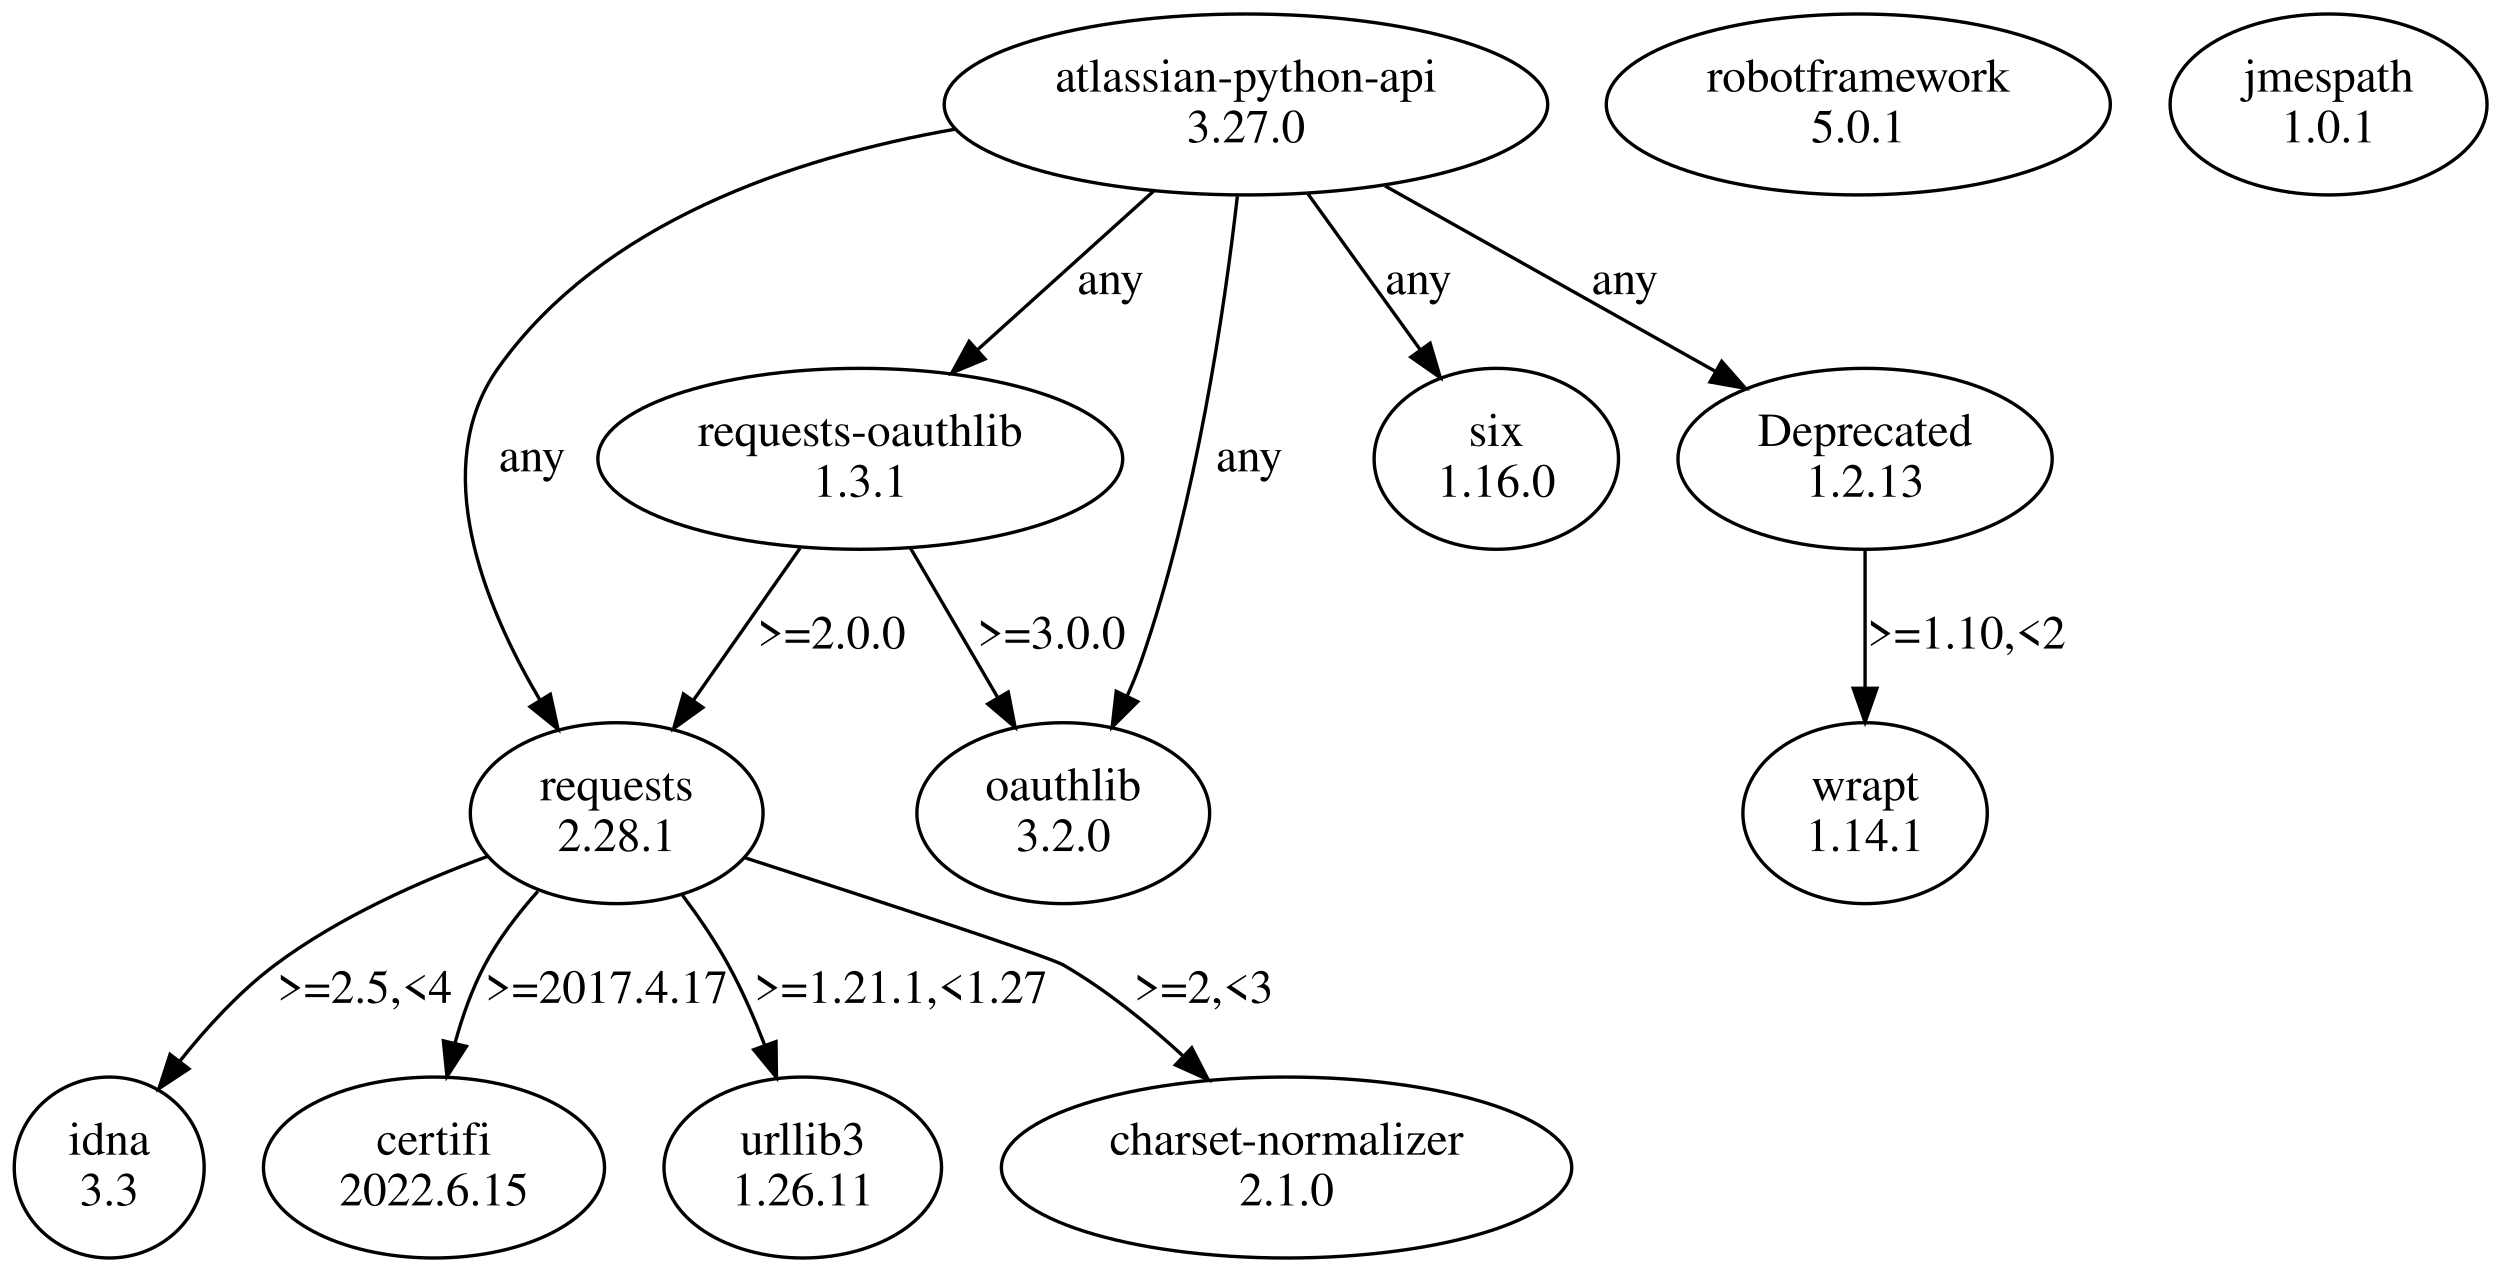
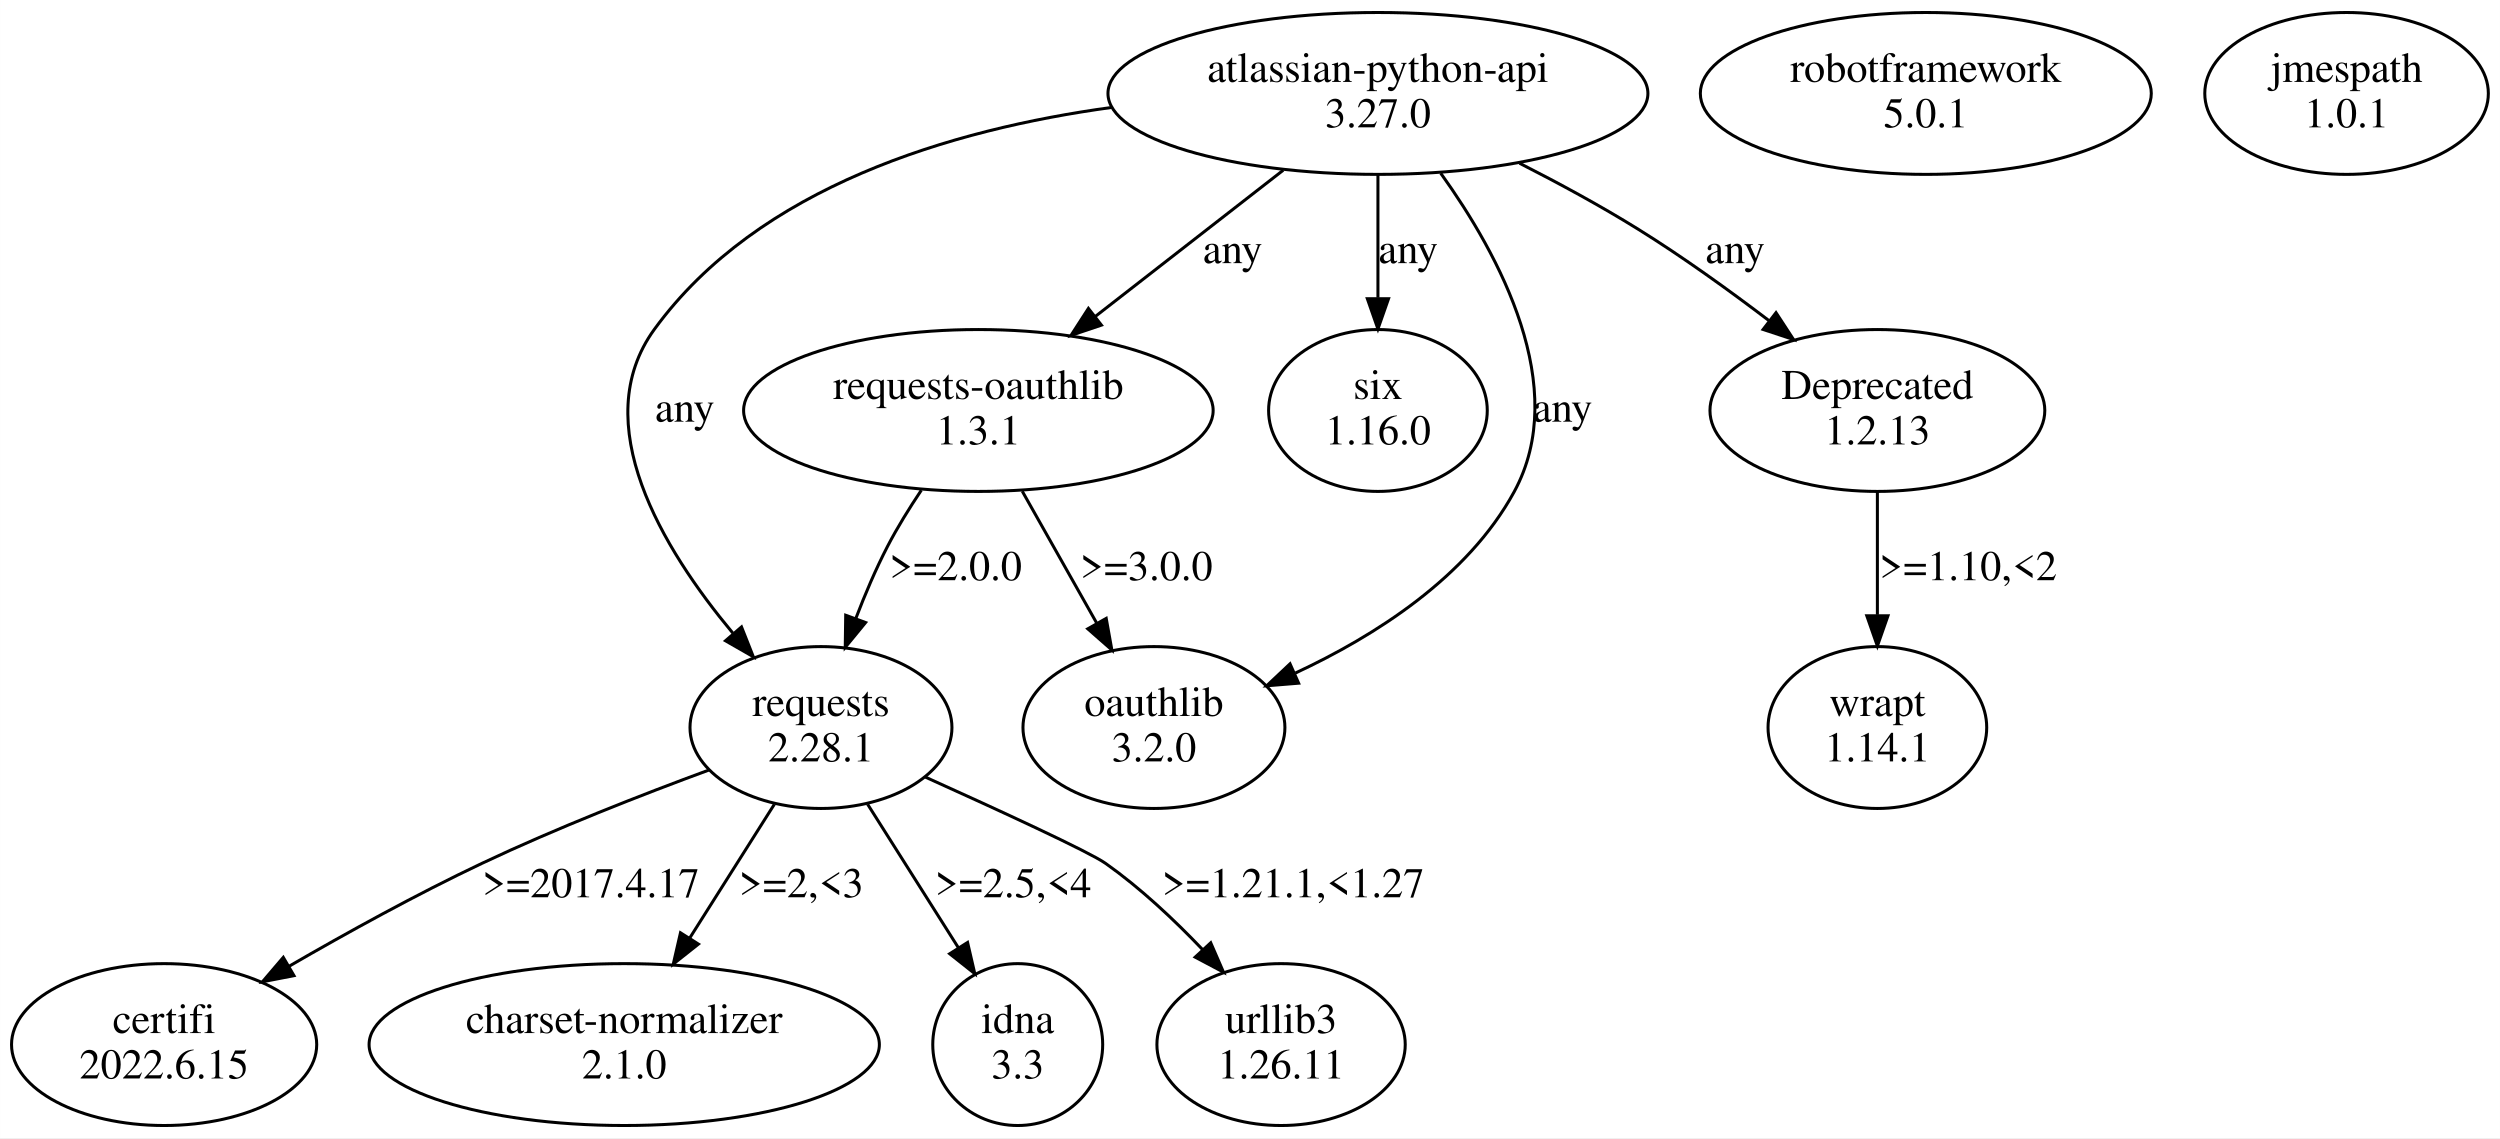
- <svg xmlns="http://www.w3.org/2000/svg" width="739pt" height="376pt" viewBox="0.00 0.00 738.95 375.96">
+ <svg xmlns="http://www.w3.org/2000/svg" width="826pt" height="376pt" viewBox="0.00 0.00 825.87 375.96">
  <g id="graph0" class="graph" transform="scale(1 1) rotate(0) translate(4 371.96)">
-     <polygon fill="white" stroke="none" points="-4,4 -4,-371.96 734.95,-371.96 734.95,4 -4,4" />
+     <polygon fill="white" stroke="none" points="-4,4 -4,-371.96 821.87,-371.96 821.87,4 -4,4" />
    <g id="node1" class="node">
-       <ellipse fill="none" stroke="black" cx="547.28" cy="-131.61" rx="36.12" ry="26.74" />
-       <text text-anchor="middle" x="547.28" y="-135.41" font-family="Times,serif" font-size="14.00">wrapt</text>
-       <text text-anchor="middle" x="547.28" y="-120.41" font-family="Times,serif" font-size="14.00">1.14.1</text>
+       <ellipse fill="none" stroke="black" cx="616.2" cy="-131.61" rx="36.12" ry="26.74" />
+       <text text-anchor="middle" x="616.2" y="-135.41" font-family="Times,serif" font-size="14.00">wrapt</text>
+       <text text-anchor="middle" x="616.2" y="-120.41" font-family="Times,serif" font-size="14.00">1.14.1</text>
    </g>
    <g id="node2" class="node">
-       <ellipse fill="none" stroke="black" cx="545.28" cy="-341.09" rx="74.49" ry="26.74" />
-       <text text-anchor="middle" x="545.28" y="-344.89" font-family="Times,serif" font-size="14.00">robotframework</text>
-       <text text-anchor="middle" x="545.28" y="-329.89" font-family="Times,serif" font-size="14.00">5.0.1</text>
+       <ellipse fill="none" stroke="black" cx="632.2" cy="-341.09" rx="74.49" ry="26.74" />
+       <text text-anchor="middle" x="632.2" y="-344.89" font-family="Times,serif" font-size="14.00">robotframework</text>
+       <text text-anchor="middle" x="632.2" y="-329.89" font-family="Times,serif" font-size="14.00">5.0.1</text>
    </g>
    <g id="node3" class="node">
-       <ellipse fill="none" stroke="black" cx="684.28" cy="-341.09" rx="46.84" ry="26.74" />
-       <text text-anchor="middle" x="684.28" y="-344.89" font-family="Times,serif" font-size="14.00">jmespath</text>
-       <text text-anchor="middle" x="684.28" y="-329.89" font-family="Times,serif" font-size="14.00">1.0.1</text>
+       <ellipse fill="none" stroke="black" cx="771.2" cy="-341.09" rx="46.84" ry="26.74" />
+       <text text-anchor="middle" x="771.2" y="-344.89" font-family="Times,serif" font-size="14.00">jmespath</text>
+       <text text-anchor="middle" x="771.2" y="-329.89" font-family="Times,serif" font-size="14.00">1.0.1</text>
    </g>
    <g id="node4" class="node">
-       <ellipse fill="none" stroke="black" cx="364.28" cy="-341.09" rx="89.19" ry="26.74" />
-       <text text-anchor="middle" x="364.28" y="-344.89" font-family="Times,serif" font-size="14.00">atlassian-python-api</text>
-       <text text-anchor="middle" x="364.28" y="-329.89" font-family="Times,serif" font-size="14.00">3.27.0</text>
+       <ellipse fill="none" stroke="black" cx="451.2" cy="-341.09" rx="89.19" ry="26.74" />
+       <text text-anchor="middle" x="451.2" y="-344.89" font-family="Times,serif" font-size="14.00">atlassian-python-api</text>
+       <text text-anchor="middle" x="451.2" y="-329.89" font-family="Times,serif" font-size="14.00">3.27.0</text>
    </g>
    <g id="node5" class="node">
-       <ellipse fill="none" stroke="black" cx="178.28" cy="-131.61" rx="43.27" ry="26.74" />
-       <text text-anchor="middle" x="178.28" y="-135.41" font-family="Times,serif" font-size="14.00">requests</text>
-       <text text-anchor="middle" x="178.28" y="-120.41" font-family="Times,serif" font-size="14.00">2.28.1</text>
+       <ellipse fill="none" stroke="black" cx="377.2" cy="-131.61" rx="43.27" ry="26.74" />
+       <text text-anchor="middle" x="377.2" y="-135.41" font-family="Times,serif" font-size="14.00">oauthlib</text>
+       <text text-anchor="middle" x="377.2" y="-120.41" font-family="Times,serif" font-size="14.00">3.2.0</text>
    </g>
    <g id="edge1" class="edge">
-       <path fill="none" stroke="black" d="M278.33,-333.79C230.18,-325.34 173.82,-306.18 143.28,-263.22 122.54,-234.04 138.93,-193.28 155.57,-165.09" />
-       <polygon fill="black" stroke="black" points="158.66,-166.75 160.94,-156.41 152.7,-163.07 158.66,-166.75" />
-       <text text-anchor="middle" x="153.28" y="-232.65" font-family="Times,serif" font-size="14.00">any</text>
+       <path fill="none" stroke="black" d="M471.93,-314.75C491.4,-287.64 514.96,-243.92 496.2,-209.48 480.86,-181.3 450.24,-161.87 423.91,-149.6" />
+       <polygon fill="black" stroke="black" points="425,-146.26 414.44,-145.4 422.16,-152.66 425,-146.26" />
+       <text text-anchor="middle" x="512.2" y="-232.65" font-family="Times,serif" font-size="14.00">any</text>
    </g>
    <g id="node6" class="node">
-       <ellipse fill="none" stroke="black" cx="250.28" cy="-236.35" rx="77.56" ry="26.74" />
-       <text text-anchor="middle" x="250.28" y="-240.15" font-family="Times,serif" font-size="14.00">requests-oauthlib</text>
-       <text text-anchor="middle" x="250.28" y="-225.15" font-family="Times,serif" font-size="14.00">1.3.1</text>
+       <ellipse fill="none" stroke="black" cx="267.2" cy="-131.61" rx="43.27" ry="26.74" />
+       <text text-anchor="middle" x="267.2" y="-135.41" font-family="Times,serif" font-size="14.00">requests</text>
+       <text text-anchor="middle" x="267.2" y="-120.41" font-family="Times,serif" font-size="14.00">2.28.1</text>
    </g>
    <g id="edge2" class="edge">
-       <path fill="none" stroke="black" d="M336.98,-315.48C321.33,-301.38 301.53,-283.54 284.81,-268.46" />
-       <polygon fill="black" stroke="black" points="287.14,-265.85 277.37,-261.76 282.45,-271.05 287.14,-265.85" />
-       <text text-anchor="middle" x="324.28" y="-285.02" font-family="Times,serif" font-size="14.00">any</text>
+       <path fill="none" stroke="black" d="M363.24,-336.47C310.24,-329.2 246.54,-310.33 212.2,-263.22 189.65,-232.27 214.85,-190.68 238.07,-162.82" />
+       <polygon fill="black" stroke="black" points="240.95,-164.85 244.85,-155 235.65,-160.27 240.95,-164.85" />
+       <text text-anchor="middle" x="222.2" y="-232.65" font-family="Times,serif" font-size="14.00">any</text>
    </g>
    <g id="node7" class="node">
-       <ellipse fill="none" stroke="black" cx="310.28" cy="-131.61" rx="43.27" ry="26.74" />
-       <text text-anchor="middle" x="310.28" y="-135.41" font-family="Times,serif" font-size="14.00">oauthlib</text>
-       <text text-anchor="middle" x="310.28" y="-120.41" font-family="Times,serif" font-size="14.00">3.2.0</text>
+       <ellipse fill="none" stroke="black" cx="451.2" cy="-236.35" rx="36.12" ry="26.74" />
+       <text text-anchor="middle" x="451.2" y="-240.15" font-family="Times,serif" font-size="14.00">six</text>
+       <text text-anchor="middle" x="451.2" y="-225.15" font-family="Times,serif" font-size="14.00">1.16.0</text>
    </g>
    <g id="edge3" class="edge">
-       <path fill="none" stroke="black" d="M361.74,-313.97C358.01,-281.15 349.64,-223.44 333.28,-176.48 332.12,-173.13 330.73,-169.72 329.22,-166.36" />
-       <polygon fill="black" stroke="black" points="332.25,-164.57 324.74,-157.09 325.94,-167.62 332.25,-164.57" />
-       <text text-anchor="middle" x="365.28" y="-232.65" font-family="Times,serif" font-size="14.00">any</text>
+       <path fill="none" stroke="black" d="M451.2,-314.16C451.2,-301.88 451.2,-286.99 451.2,-273.6" />
+       <polygon fill="black" stroke="black" points="454.7,-273.27 451.2,-263.27 447.7,-273.27 454.7,-273.27" />
+       <text text-anchor="middle" x="461.2" y="-285.02" font-family="Times,serif" font-size="14.00">any</text>
    </g>
    <g id="node8" class="node">
-       <ellipse fill="none" stroke="black" cx="438.28" cy="-236.35" rx="36.12" ry="26.74" />
-       <text text-anchor="middle" x="438.28" y="-240.15" font-family="Times,serif" font-size="14.00">six</text>
-       <text text-anchor="middle" x="438.28" y="-225.15" font-family="Times,serif" font-size="14.00">1.16.0</text>
+       <ellipse fill="none" stroke="black" cx="319.2" cy="-236.35" rx="77.56" ry="26.74" />
+       <text text-anchor="middle" x="319.2" y="-240.15" font-family="Times,serif" font-size="14.00">requests-oauthlib</text>
+       <text text-anchor="middle" x="319.2" y="-225.15" font-family="Times,serif" font-size="14.00">1.3.1</text>
    </g>
    <g id="edge4" class="edge">
-       <path fill="none" stroke="black" d="M382.58,-314.69C392.59,-300.79 405.1,-283.43 415.72,-268.69" />
-       <polygon fill="black" stroke="black" points="418.71,-270.51 421.72,-260.35 413.03,-266.42 418.71,-270.51" />
-       <text text-anchor="middle" x="415.28" y="-285.02" font-family="Times,serif" font-size="14.00">any</text>
+       <path fill="none" stroke="black" d="M419.92,-315.74C401.29,-301.24 377.51,-282.73 357.73,-267.34" />
+       <polygon fill="black" stroke="black" points="359.85,-264.55 349.81,-261.17 355.55,-270.07 359.85,-264.55" />
+       <text text-anchor="middle" x="403.2" y="-285.02" font-family="Times,serif" font-size="14.00">any</text>
    </g>
    <g id="node9" class="node">
-       <ellipse fill="none" stroke="black" cx="547.28" cy="-236.35" rx="55.31" ry="26.74" />
-       <text text-anchor="middle" x="547.28" y="-240.15" font-family="Times,serif" font-size="14.00">Deprecated</text>
-       <text text-anchor="middle" x="547.28" y="-225.15" font-family="Times,serif" font-size="14.00">1.2.13</text>
+       <ellipse fill="none" stroke="black" cx="616.2" cy="-236.35" rx="55.31" ry="26.74" />
+       <text text-anchor="middle" x="616.2" y="-240.15" font-family="Times,serif" font-size="14.00">Deprecated</text>
+       <text text-anchor="middle" x="616.2" y="-225.15" font-family="Times,serif" font-size="14.00">1.2.13</text>
    </g>
    <g id="edge5" class="edge">
-       <path fill="none" stroke="black" d="M405.35,-317.03C434.39,-300.73 473.27,-278.9 502.99,-262.22" />
-       <polygon fill="black" stroke="black" points="504.9,-265.16 511.91,-257.21 501.47,-259.06 504.9,-265.16" />
-       <text text-anchor="middle" x="476.28" y="-285.02" font-family="Times,serif" font-size="14.00">any</text>
+       <path fill="none" stroke="black" d="M497.97,-318.04C510.92,-311.45 524.82,-303.92 537.2,-296.22 551.88,-287.1 567.28,-276.01 580.54,-265.92" />
+       <polygon fill="black" stroke="black" points="582.71,-268.67 588.5,-259.8 578.44,-263.12 582.71,-268.67" />
+       <text text-anchor="middle" x="569.2" y="-285.02" font-family="Times,serif" font-size="14.00">any</text>
    </g>
    <g id="node10" class="node">
-       <ellipse fill="none" stroke="black" cx="28.28" cy="-26.87" rx="28.07" ry="26.74" />
-       <text text-anchor="middle" x="28.28" y="-30.67" font-family="Times,serif" font-size="14.00">idna</text>
-       <text text-anchor="middle" x="28.28" y="-15.67" font-family="Times,serif" font-size="14.00">3.3</text>
+       <ellipse fill="none" stroke="black" cx="50.2" cy="-26.87" rx="50.41" ry="26.74" />
+       <text text-anchor="middle" x="50.2" y="-30.67" font-family="Times,serif" font-size="14.00">certifi</text>
+       <text text-anchor="middle" x="50.2" y="-15.67" font-family="Times,serif" font-size="14.00">2022.6.15</text>
    </g>
    <g id="edge9" class="edge">
-       <path fill="none" stroke="black" d="M140.06,-118.81C120.15,-111.52 96.1,-100.84 77.28,-86.74 66.81,-78.89 57.15,-68.37 49.22,-58.4" />
-       <polygon fill="black" stroke="black" points="51.83,-56.05 42.99,-50.22 46.26,-60.3 51.83,-56.05" />
-       <text text-anchor="middle" x="103.78" y="-75.54" font-family="Times,serif" font-size="14.00">&gt;=2.5,&lt;4</text>
+       <path fill="none" stroke="black" d="M230.35,-117.63C208.24,-109.49 179.74,-98.36 155.2,-86.74 133.68,-76.55 110.51,-63.77 91.43,-52.72" />
+       <polygon fill="black" stroke="black" points="93.1,-49.64 82.69,-47.62 89.57,-55.68 93.1,-49.64" />
+       <text text-anchor="middle" x="191.2" y="-75.54" font-family="Times,serif" font-size="14.00">&gt;=2017.4.17</text>
    </g>
    <g id="node11" class="node">
-       <ellipse fill="none" stroke="black" cx="124.28" cy="-26.87" rx="50.41" ry="26.74" />
-       <text text-anchor="middle" x="124.28" y="-30.67" font-family="Times,serif" font-size="14.00">certifi</text>
-       <text text-anchor="middle" x="124.28" y="-15.67" font-family="Times,serif" font-size="14.00">2022.6.15</text>
+       <ellipse fill="none" stroke="black" cx="202.2" cy="-26.87" rx="84.29" ry="26.74" />
+       <text text-anchor="middle" x="202.2" y="-30.67" font-family="Times,serif" font-size="14.00">charset-normalizer</text>
+       <text text-anchor="middle" x="202.2" y="-15.67" font-family="Times,serif" font-size="14.00">2.1.0</text>
    </g>
    <g id="edge10" class="edge">
-       <path fill="none" stroke="black" d="M154.97,-108.51C149.14,-101.97 143.39,-94.48 139.28,-86.74 135.49,-79.6 132.63,-71.46 130.47,-63.56" />
-       <polygon fill="black" stroke="black" points="133.86,-62.67 128.11,-53.77 127.06,-64.31 133.86,-62.67" />
-       <text text-anchor="middle" x="175.28" y="-75.54" font-family="Times,serif" font-size="14.00">&gt;=2017.4.17</text>
+       <path fill="none" stroke="black" d="M251.8,-106.26C243.47,-93.09 233.04,-76.61 223.9,-62.16" />
+       <polygon fill="black" stroke="black" points="226.71,-60.06 218.41,-53.48 220.79,-63.8 226.71,-60.06" />
+       <text text-anchor="middle" x="260.7" y="-75.54" font-family="Times,serif" font-size="14.00">&gt;=2,&lt;3</text>
    </g>
    <g id="node12" class="node">
-       <ellipse fill="none" stroke="black" cx="233.28" cy="-26.87" rx="41.02" ry="26.74" />
-       <text text-anchor="middle" x="233.28" y="-30.67" font-family="Times,serif" font-size="14.00">urllib3</text>
-       <text text-anchor="middle" x="233.28" y="-15.67" font-family="Times,serif" font-size="14.00">1.26.11</text>
+       <ellipse fill="none" stroke="black" cx="332.2" cy="-26.87" rx="28.07" ry="26.74" />
+       <text text-anchor="middle" x="332.2" y="-30.67" font-family="Times,serif" font-size="14.00">idna</text>
+       <text text-anchor="middle" x="332.2" y="-15.67" font-family="Times,serif" font-size="14.00">3.3</text>
    </g>
    <g id="edge11" class="edge">
-       <path fill="none" stroke="black" d="M197.75,-107.32C202.56,-100.9 207.44,-93.76 211.28,-86.74 215.35,-79.33 218.97,-71.01 222.04,-63.01" />
-       <polygon fill="black" stroke="black" points="225.37,-64.09 225.51,-53.49 218.79,-61.69 225.37,-64.09" />
-       <text text-anchor="middle" x="262.28" y="-75.54" font-family="Times,serif" font-size="14.00">&gt;=1.21.1,&lt;1.27</text>
+       <path fill="none" stroke="black" d="M282.61,-106.26C291.58,-92.08 302.99,-74.04 312.6,-58.85" />
+       <polygon fill="black" stroke="black" points="315.63,-60.61 318.02,-50.29 309.72,-56.87 315.63,-60.61" />
+       <text text-anchor="middle" x="330.7" y="-75.54" font-family="Times,serif" font-size="14.00">&gt;=2.5,&lt;4</text>
    </g>
    <g id="node13" class="node">
-       <ellipse fill="none" stroke="black" cx="376.28" cy="-26.87" rx="84.29" ry="26.74" />
-       <text text-anchor="middle" x="376.28" y="-30.67" font-family="Times,serif" font-size="14.00">charset-normalizer</text>
-       <text text-anchor="middle" x="376.28" y="-15.67" font-family="Times,serif" font-size="14.00">2.1.0</text>
+       <ellipse fill="none" stroke="black" cx="419.2" cy="-26.87" rx="41.02" ry="26.74" />
+       <text text-anchor="middle" x="419.2" y="-30.67" font-family="Times,serif" font-size="14.00">urllib3</text>
+       <text text-anchor="middle" x="419.2" y="-15.67" font-family="Times,serif" font-size="14.00">1.26.11</text>
    </g>
    <g id="edge12" class="edge">
-       <path fill="none" stroke="black" d="M216.2,-118.42C253.68,-106.32 306.03,-89.2 310.28,-86.74 322.9,-79.44 335.24,-69.45 345.77,-59.78" />
-       <polygon fill="black" stroke="black" points="348.25,-62.26 353.1,-52.84 343.43,-57.18 348.25,-62.26" />
-       <text text-anchor="middle" x="351.78" y="-75.54" font-family="Times,serif" font-size="14.00">&gt;=2,&lt;3</text>
+       <path fill="none" stroke="black" d="M301.63,-115.26C326.22,-104.17 355.85,-90.52 361.2,-86.74 372.69,-78.63 383.89,-68.1 393.33,-58.19" />
+       <polygon fill="black" stroke="black" points="395.96,-60.5 400.18,-50.79 390.82,-55.75 395.96,-60.5" />
+       <text text-anchor="middle" x="423.2" y="-75.54" font-family="Times,serif" font-size="14.00">&gt;=1.21.1,&lt;1.27</text>
    </g>
    <g id="edge7" class="edge">
-       <path fill="none" stroke="black" d="M232.49,-209.95C222.95,-196.34 211.1,-179.43 200.91,-164.9" />
-       <polygon fill="black" stroke="black" points="203.74,-162.84 195.14,-156.66 198.01,-166.85 203.74,-162.84" />
-       <text text-anchor="middle" x="241.78" y="-180.28" font-family="Times,serif" font-size="14.00">&gt;=2.0.0</text>
+       <path fill="none" stroke="black" d="M333.69,-209.69C341.12,-196.53 350.27,-180.33 358.25,-166.18" />
+       <polygon fill="black" stroke="black" points="361.43,-167.67 363.3,-157.24 355.34,-164.22 361.43,-167.67" />
+       <text text-anchor="middle" x="374.7" y="-180.28" font-family="Times,serif" font-size="14.00">&gt;=3.0.0</text>
    </g>
    <g id="edge8" class="edge">
-       <path fill="none" stroke="black" d="M265.12,-209.95C272.86,-196.7 282.43,-180.3 290.77,-166.03" />
-       <polygon fill="black" stroke="black" points="294.02,-167.41 296.04,-157.01 287.97,-163.88 294.02,-167.41" />
-       <text text-anchor="middle" x="306.78" y="-180.28" font-family="Times,serif" font-size="14.00">&gt;=3.0.0</text>
+       <path fill="none" stroke="black" d="M300.36,-210.02C296.39,-204.1 292.43,-197.7 289.2,-191.48 285.31,-183.98 281.76,-175.62 278.7,-167.62" />
+       <polygon fill="black" stroke="black" points="281.94,-166.3 275.22,-158.11 275.37,-168.7 281.94,-166.3" />
+       <text text-anchor="middle" x="311.7" y="-180.28" font-family="Times,serif" font-size="14.00">&gt;=2.0.0</text>
    </g>
    <g id="edge6" class="edge">
-       <path fill="none" stroke="black" d="M547.28,-209.42C547.28,-197.14 547.28,-182.25 547.28,-168.86" />
-       <polygon fill="black" stroke="black" points="550.78,-168.53 547.28,-158.53 543.78,-168.53 550.78,-168.53" />
-       <text text-anchor="middle" x="577.28" y="-180.28" font-family="Times,serif" font-size="14.00">&gt;=1.10,&lt;2</text>
+       <path fill="none" stroke="black" d="M616.2,-209.42C616.2,-197.14 616.2,-182.25 616.2,-168.86" />
+       <polygon fill="black" stroke="black" points="619.7,-168.53 616.2,-158.53 612.7,-168.53 619.7,-168.53" />
+       <text text-anchor="middle" x="646.2" y="-180.28" font-family="Times,serif" font-size="14.00">&gt;=1.10,&lt;2</text>
    </g>
  </g>
</svg>
